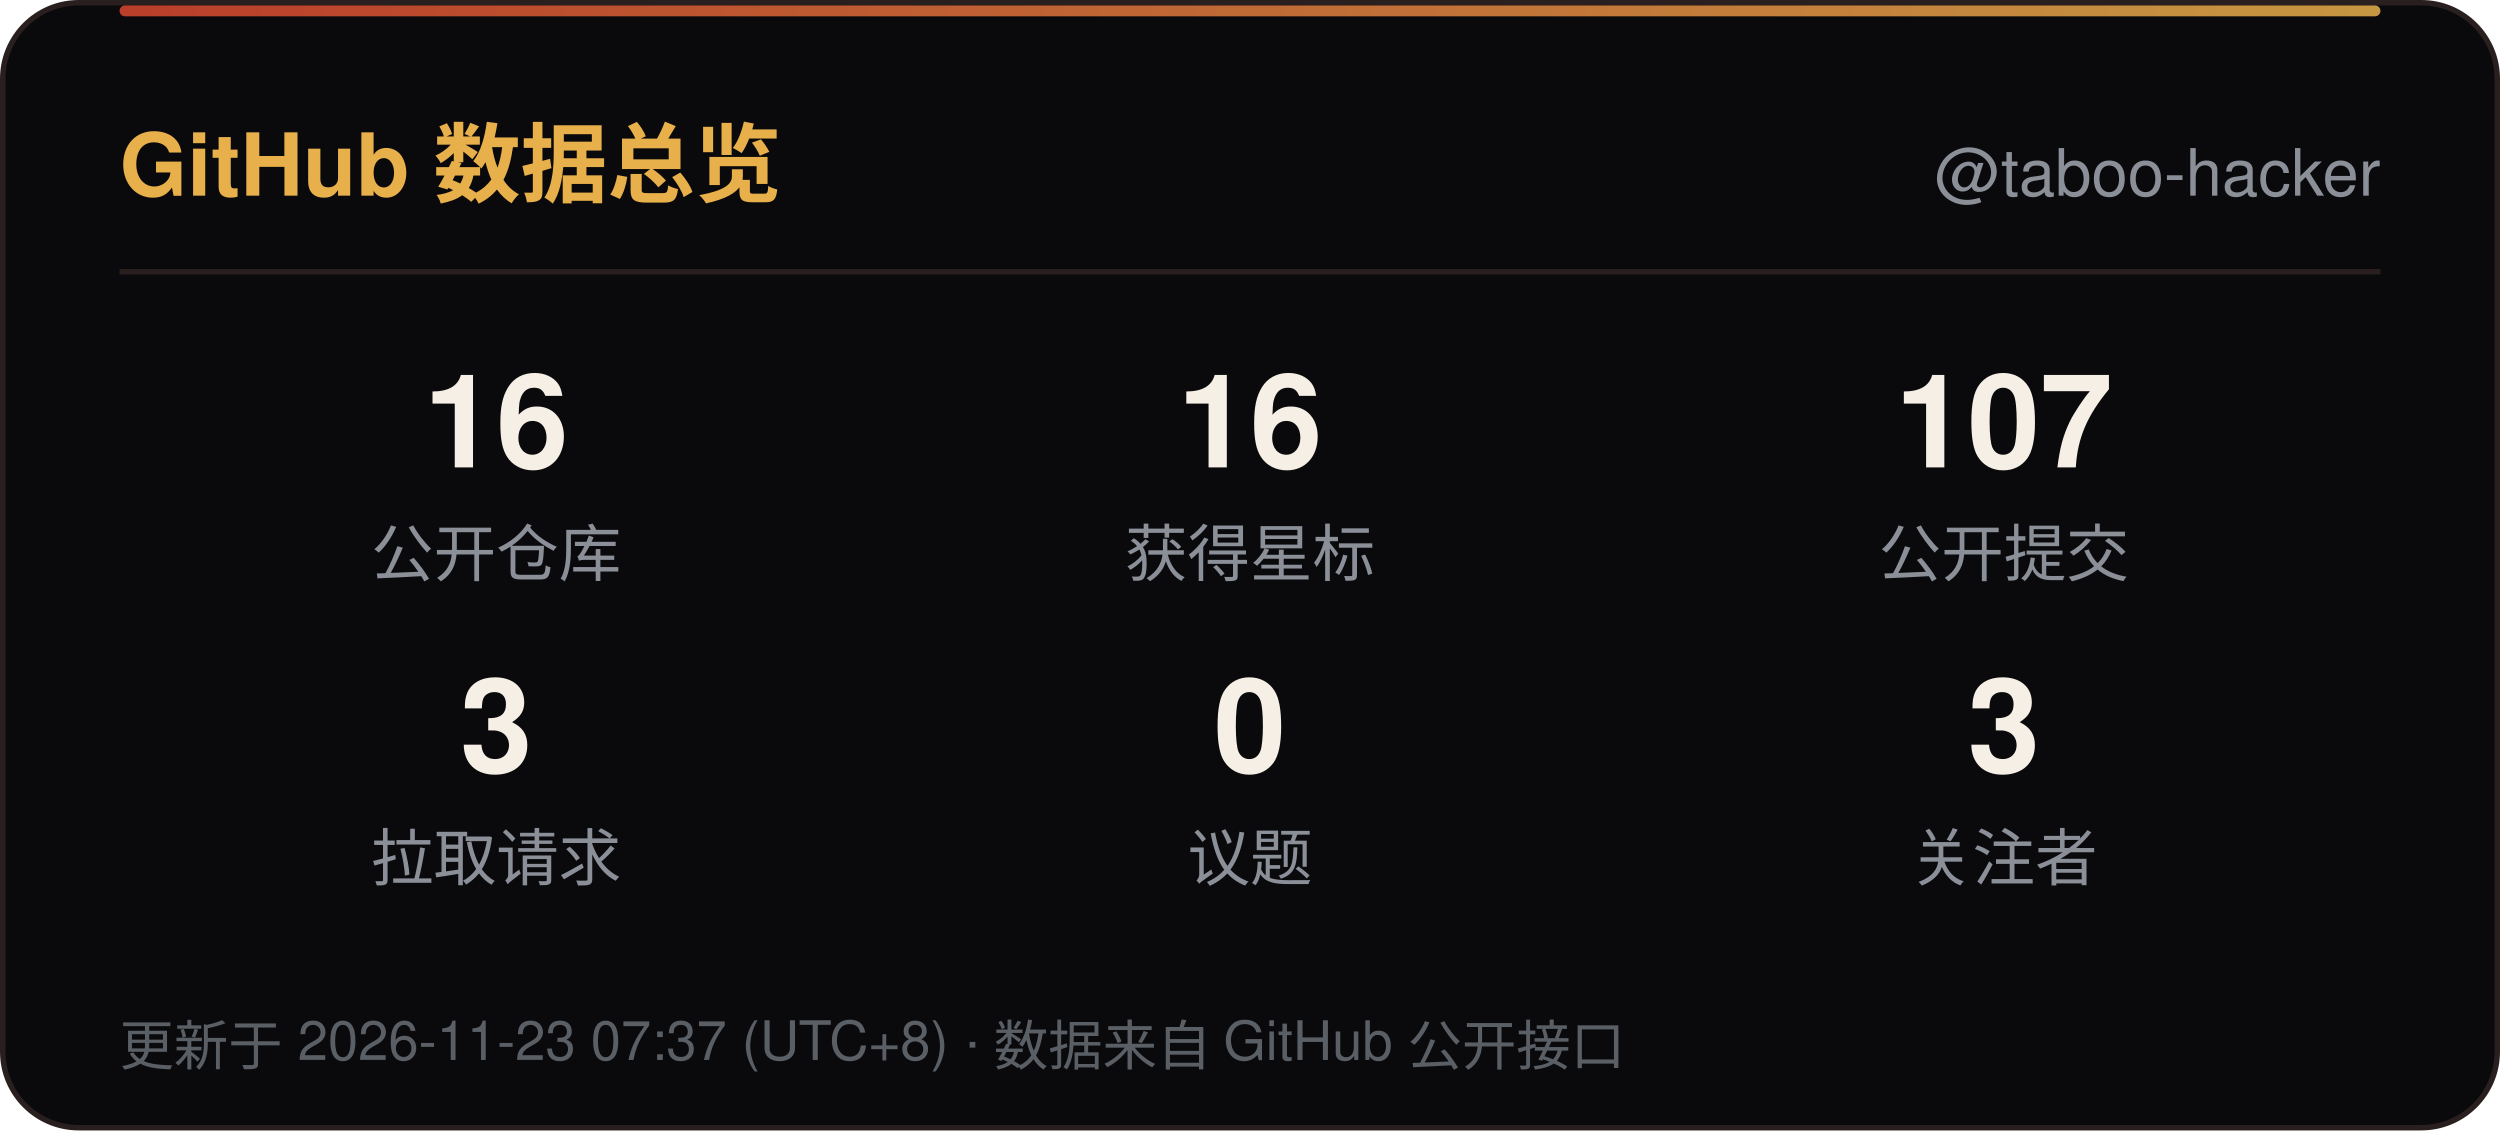
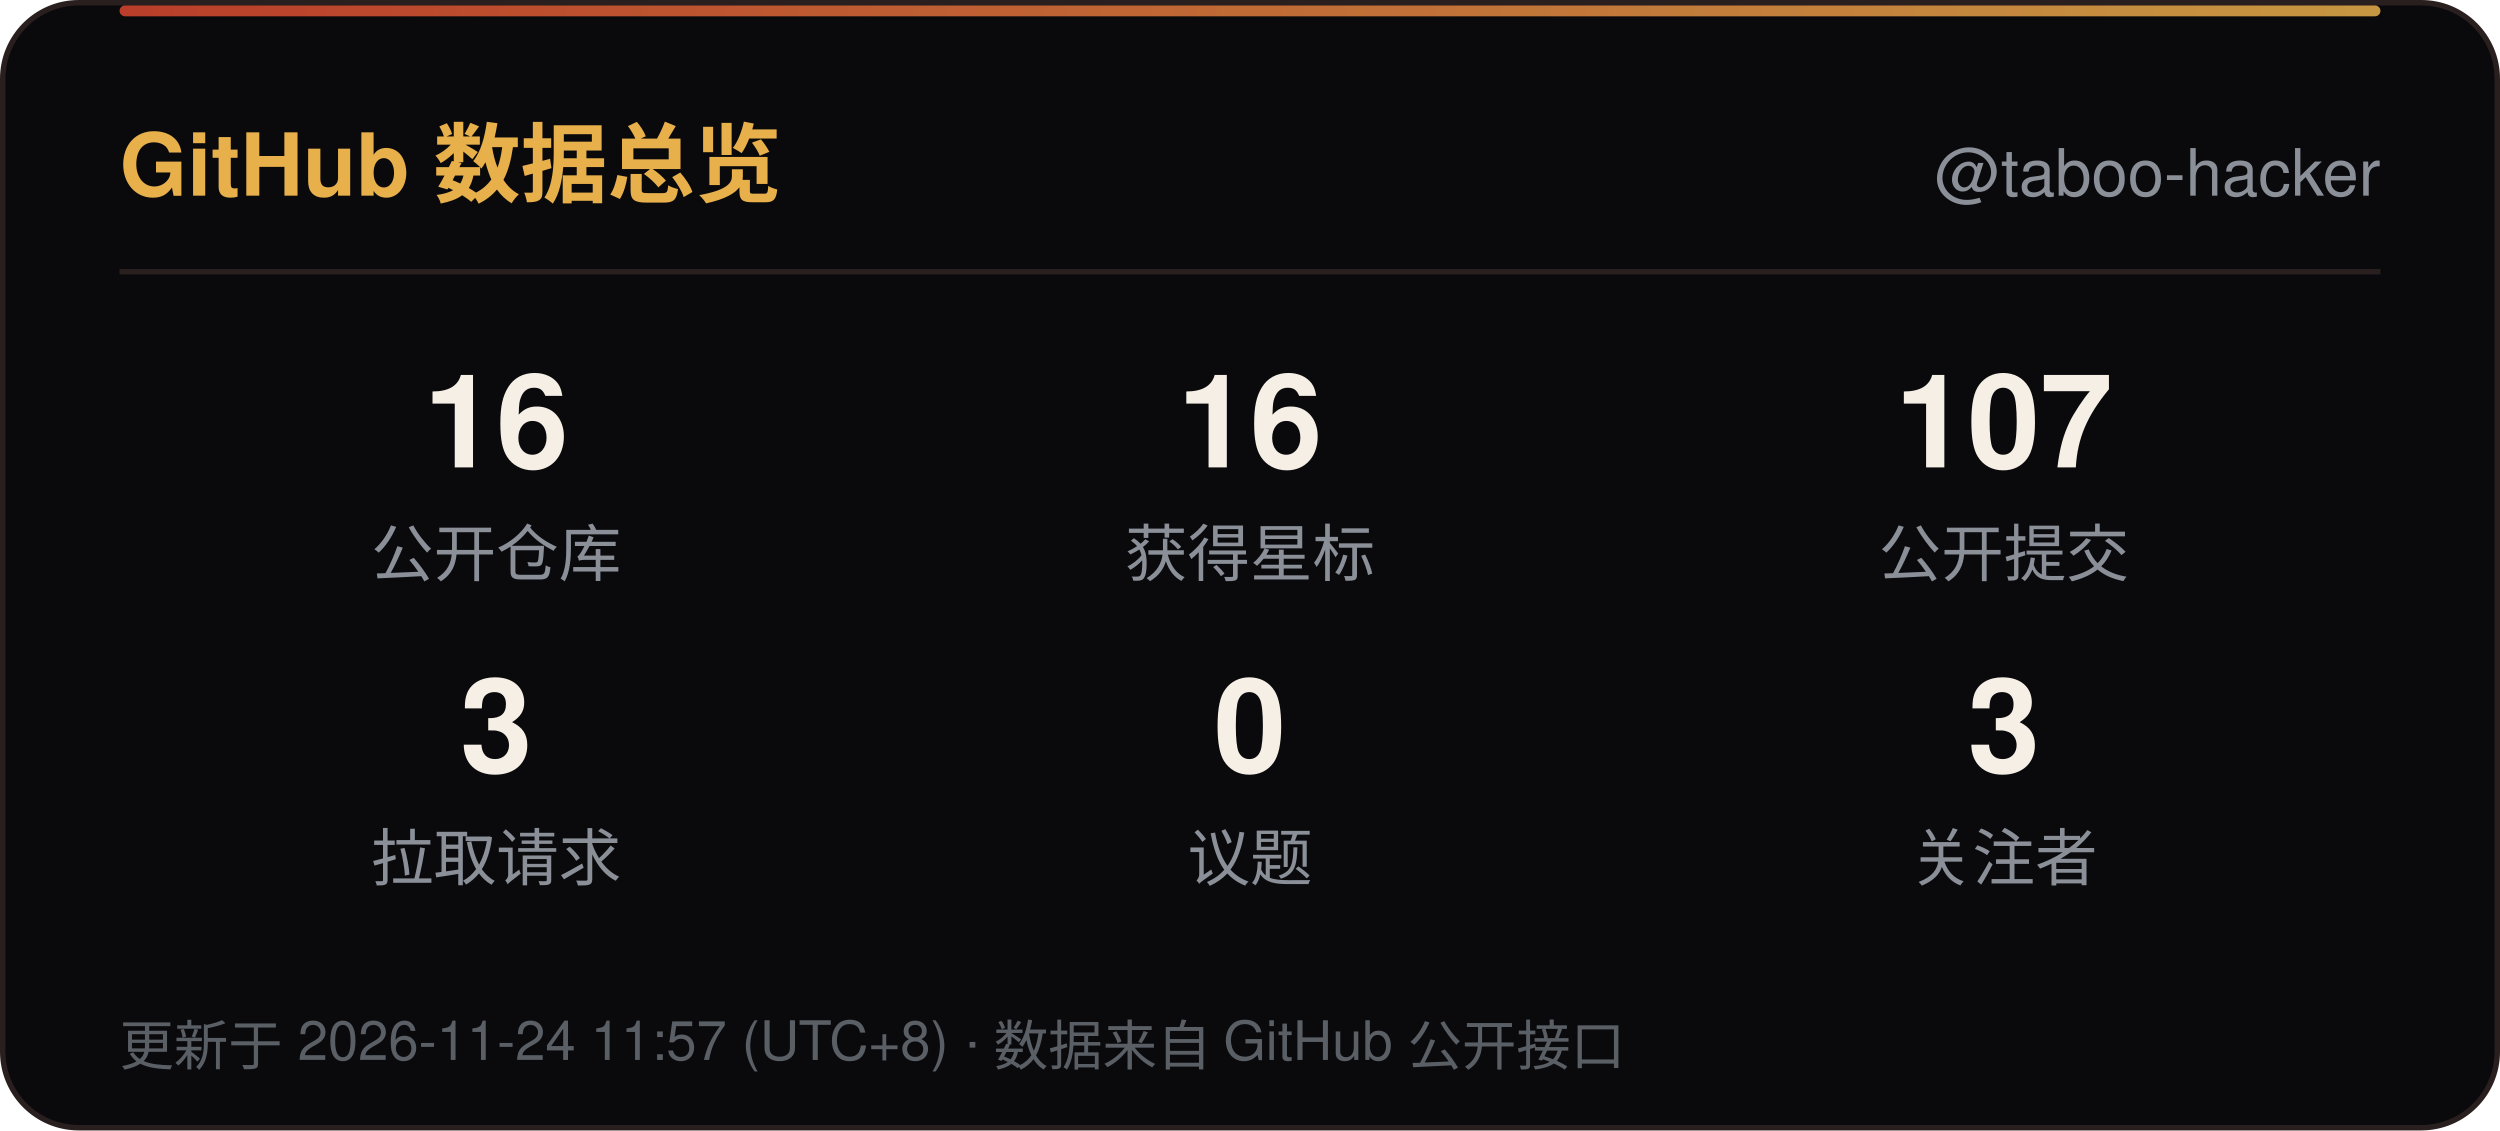
<svg xmlns="http://www.w3.org/2000/svg" width="460" height="208" viewBox="0 0 460 208" role="img" aria-label="GitHub 数据总览">
  <defs>
    <linearGradient id="line" x1="0" y1="0" x2="1" y2="0">
      <stop offset="0" stop-color="#D9482F" />
      <stop offset="1" stop-color="#E8B04B" />
    </linearGradient>
    <linearGradient id="sweep" x1="0" y1="0" x2="1" y2="0">
      <stop offset="0" stop-color="#E8B04B" stop-opacity="0" />
      <stop offset="0.5" stop-color="#E8B04B" stop-opacity="0.6" />
      <stop offset="1" stop-color="#E8B04B" stop-opacity="0" />
    </linearGradient>
  </defs>
  <rect x="0.5" y="0.5" width="459" height="207" rx="14" fill="#0A0A0D" stroke="#2A1F1F" />
  <rect x="22" y="1" width="416" height="2" rx="1" fill="url(#line)" opacity="0.85" />
  <rect x="-140" y="1" width="140" height="2.5" fill="url(#sweep)">
    <animate attributeName="x" values="-140;460" dur="6s" repeatCount="indefinite" />
  </rect>
  <text x="22" y="36" font-family="'Segoe UI',Ubuntu,'Microsoft YaHei','PingFang SC','Noto Sans SC',-apple-system,BlinkMacSystemFont,Helvetica,Arial,sans-serif" font-size="16" font-weight="700" fill="#E8B04B">GitHub 数据总览</text>
  <text x="438" y="36" text-anchor="end" font-family="'Segoe UI',Ubuntu,'Microsoft YaHei','PingFang SC','Noto Sans SC',-apple-system,BlinkMacSystemFont,Helvetica,Arial,sans-serif" font-size="12" fill="#8A8F98">@taboo-hacker</text>
  <line x1="22" y1="50" x2="438" y2="50" stroke="#2A1F1F" />
  <text x="91.3" y="86" text-anchor="middle" font-family="'Segoe UI',Ubuntu,'Microsoft YaHei','PingFang SC','Noto Sans SC',-apple-system,BlinkMacSystemFont,Helvetica,Arial,sans-serif" font-size="24" font-weight="700" fill="#F5EFE6">16</text>
  <text x="91.3" y="106" text-anchor="middle" font-family="'Segoe UI',Ubuntu,'Microsoft YaHei','PingFang SC','Noto Sans SC',-apple-system,BlinkMacSystemFont,Helvetica,Arial,sans-serif" font-size="11.5" fill="#8A8F98">公开仓库</text>
  <text x="230.0" y="86" text-anchor="middle" font-family="'Segoe UI',Ubuntu,'Microsoft YaHei','PingFang SC','Noto Sans SC',-apple-system,BlinkMacSystemFont,Helvetica,Arial,sans-serif" font-size="24" font-weight="700" fill="#F5EFE6">16</text>
  <text x="230.0" y="106" text-anchor="middle" font-family="'Segoe UI',Ubuntu,'Microsoft YaHei','PingFang SC','Noto Sans SC',-apple-system,BlinkMacSystemFont,Helvetica,Arial,sans-serif" font-size="11.5" fill="#8A8F98">获得星标</text>
  <text x="368.7" y="86" text-anchor="middle" font-family="'Segoe UI',Ubuntu,'Microsoft YaHei','PingFang SC','Noto Sans SC',-apple-system,BlinkMacSystemFont,Helvetica,Arial,sans-serif" font-size="24" font-weight="700" fill="#F5EFE6">107</text>
  <text x="368.7" y="106" text-anchor="middle" font-family="'Segoe UI',Ubuntu,'Microsoft YaHei','PingFang SC','Noto Sans SC',-apple-system,BlinkMacSystemFont,Helvetica,Arial,sans-serif" font-size="11.5" fill="#8A8F98">公开提交</text>
  <text x="91.3" y="142" text-anchor="middle" font-family="'Segoe UI',Ubuntu,'Microsoft YaHei','PingFang SC','Noto Sans SC',-apple-system,BlinkMacSystemFont,Helvetica,Arial,sans-serif" font-size="24" font-weight="700" fill="#F5EFE6">3</text>
  <text x="91.3" y="162" text-anchor="middle" font-family="'Segoe UI',Ubuntu,'Microsoft YaHei','PingFang SC','Noto Sans SC',-apple-system,BlinkMacSystemFont,Helvetica,Arial,sans-serif" font-size="11.5" fill="#8A8F98">拉取请求</text>
  <text x="230.0" y="142" text-anchor="middle" font-family="'Segoe UI',Ubuntu,'Microsoft YaHei','PingFang SC','Noto Sans SC',-apple-system,BlinkMacSystemFont,Helvetica,Arial,sans-serif" font-size="24" font-weight="700" fill="#F5EFE6">0</text>
  <text x="230.0" y="162" text-anchor="middle" font-family="'Segoe UI',Ubuntu,'Microsoft YaHei','PingFang SC','Noto Sans SC',-apple-system,BlinkMacSystemFont,Helvetica,Arial,sans-serif" font-size="11.5" fill="#8A8F98">议题</text>
  <text x="368.7" y="142" text-anchor="middle" font-family="'Segoe UI',Ubuntu,'Microsoft YaHei','PingFang SC','Noto Sans SC',-apple-system,BlinkMacSystemFont,Helvetica,Arial,sans-serif" font-size="24" font-weight="700" fill="#F5EFE6">3</text>
  <text x="368.7" y="162" text-anchor="middle" font-family="'Segoe UI',Ubuntu,'Microsoft YaHei','PingFang SC','Noto Sans SC',-apple-system,BlinkMacSystemFont,Helvetica,Arial,sans-serif" font-size="11.5" fill="#8A8F98">关注者</text>
-   <text x="22" y="196" font-family="'Segoe UI',Ubuntu,'Microsoft YaHei','PingFang SC','Noto Sans SC',-apple-system,BlinkMacSystemFont,Helvetica,Arial,sans-serif" font-size="10" fill="#5A5F66">更新于 2026-11-23 07:37 (UTC+8) · 数据来自 GitHub 公开接口</text>
+   <text x="22" y="196" font-family="'Segoe UI',Ubuntu,'Microsoft YaHei','PingFang SC','Noto Sans SC',-apple-system,BlinkMacSystemFont,Helvetica,Arial,sans-serif" font-size="10" fill="#5A5F66">更新于 2026-11-24 11:57 (UTC+8) · 数据来自 GitHub 公开接口</text>
</svg>
